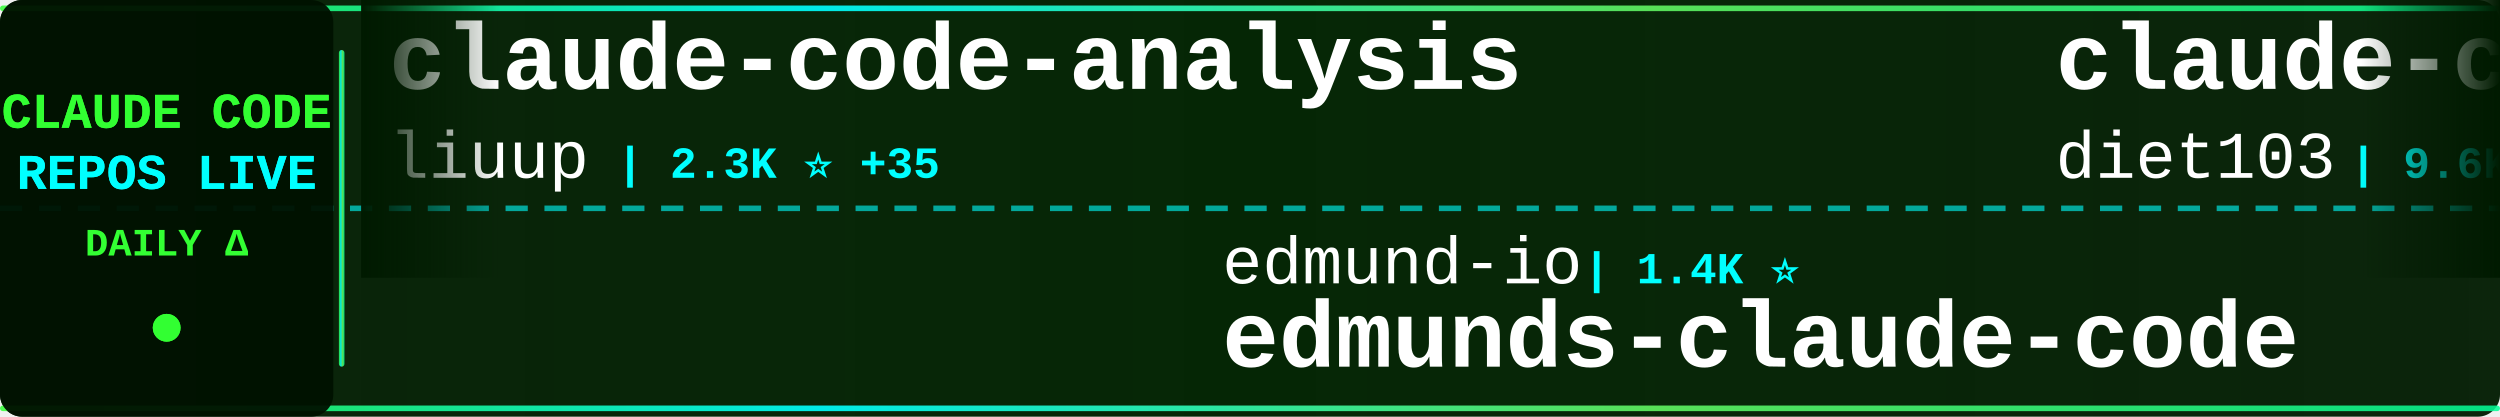
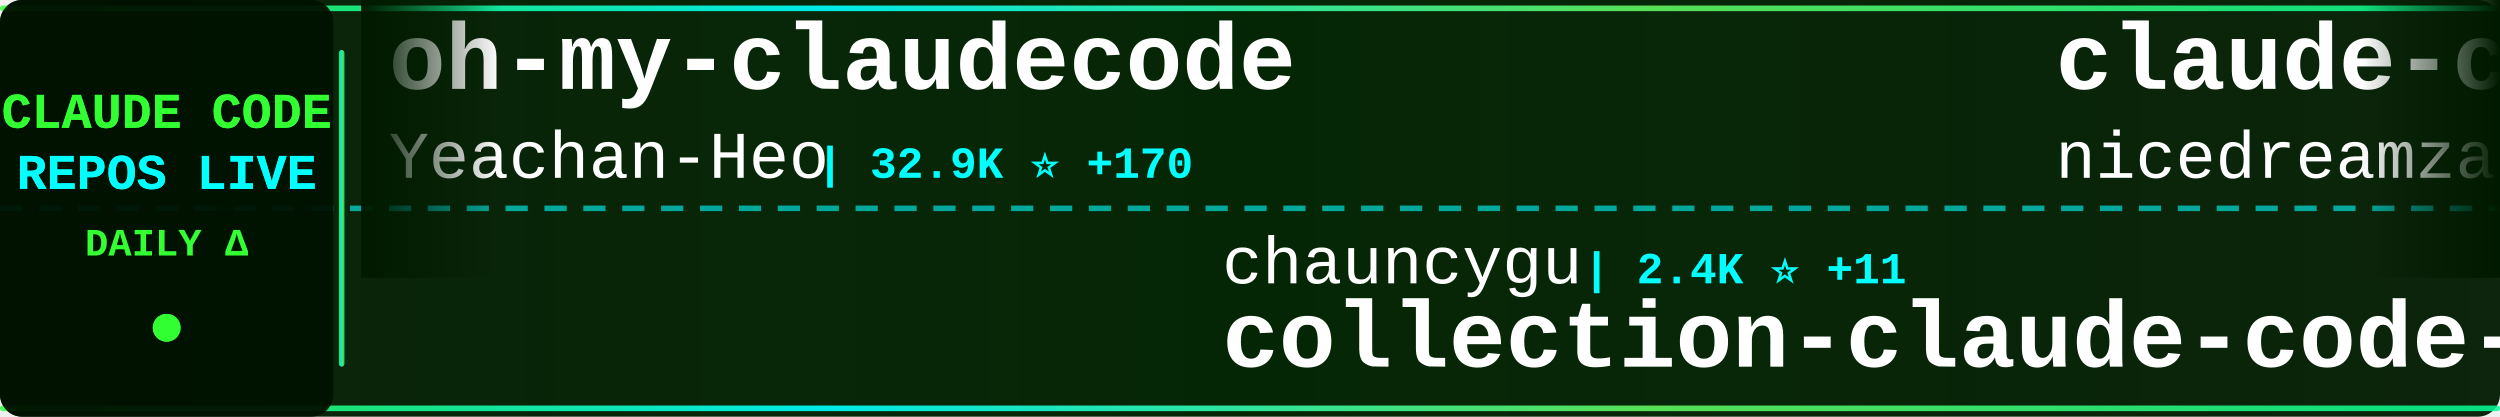
<svg xmlns="http://www.w3.org/2000/svg" width="900" height="150">
  <defs>
    <linearGradient id="tickerBg" x1="0%" y1="0%" x2="100%" y2="0%">
      <stop offset="0%" style="stop-color:#001a00;stop-opacity:0.95" />
      <stop offset="50%" style="stop-color:#002200;stop-opacity:0.98" />
      <stop offset="100%" style="stop-color:#001a00;stop-opacity:0.95" />
    </linearGradient>
    <linearGradient id="borderGrad" x1="0%" y1="0%" x2="100%" y2="0%">
      <stop offset="0%" style="stop-color:#33ff33;stop-opacity:0.85">
        <animate attributeName="stop-opacity" values="0.85;1;0.85" dur="2s" repeatCount="indefinite" />
      </stop>
      <stop offset="33%" style="stop-color:#00ffff;stop-opacity:0.9">
        <animate attributeName="stop-opacity" values="0.9;1;0.9" dur="2.2s" repeatCount="indefinite" />
      </stop>
      <stop offset="66%" style="stop-color:#66ff66;stop-opacity:0.85">
        <animate attributeName="stop-opacity" values="0.85;1;0.85" dur="1.8s" repeatCount="indefinite" />
      </stop>
      <stop offset="100%" style="stop-color:#00ff99;stop-opacity:0.85">
        <animate attributeName="stop-opacity" values="0.85;1;0.85" dur="2s" repeatCount="indefinite" />
      </stop>
    </linearGradient>
    <filter id="textGlow">
      <feGaussianBlur stdDeviation="0.1" result="coloredBlur" />
      <feMerge>
        <feMergeNode in="coloredBlur" />
        <feMergeNode in="SourceGraphic" />
      </feMerge>
    </filter>
    <filter id="metricGlow">
      <feGaussianBlur stdDeviation="0.2" result="coloredBlur" />
      <feMerge>
        <feMergeNode in="coloredBlur" />
        <feMergeNode in="SourceGraphic" />
      </feMerge>
    </filter>
    <linearGradient id="leftFade" x1="0%" y1="0%" x2="100%" y2="0%">
      <stop offset="0%" style="stop-color:#001a00;stop-opacity:1" />
      <stop offset="100%" style="stop-color:#001a00;stop-opacity:0" />
    </linearGradient>
    <linearGradient id="rightFade" x1="0%" y1="0%" x2="100%" y2="0%">
      <stop offset="0%" style="stop-color:#001a00;stop-opacity:0" />
      <stop offset="100%" style="stop-color:#001a00;stop-opacity:1" />
    </linearGradient>
  </defs>
  <rect width="900" height="150" fill="url(#tickerBg)" rx="8" />
  <rect x="0" y="2" width="900" height="2" fill="url(#borderGrad)" rx="1" />
  <rect x="0" y="146" width="900" height="2" fill="url(#borderGrad)" rx="1" />
  <line x1="0" y1="75" x2="900" y2="75" stroke="#00ffff" stroke-width="2" stroke-dasharray="8 6" opacity="0.6" />
  <rect x="0" y="0" width="120" height="150" fill="#001100" opacity="0.95" rx="8" />
  <text x="60" y="46" font-family="'Courier New', monospace" font-size="18" font-weight="bold" fill="#33ff33" text-anchor="middle" filter="url(#textGlow)">
    CLAUDE CODE
  </text>
  <text x="60" y="68" font-family="'Courier New', monospace" font-size="18" font-weight="bold" fill="#00ffff" text-anchor="middle" filter="url(#textGlow)">
    REPOS LIVE
  </text>
  <text x="60" y="92" font-family="'Courier New', monospace" font-size="14" font-weight="bold" fill="#33ff33" text-anchor="middle">
    DAILY Δ
  </text>
  <circle cx="60" cy="118" r="5" fill="#33ff33" filter="url(#metricGlow)">
    <animate attributeName="r" values="4;6;4" dur="1.5s" repeatCount="indefinite" />
    <animate attributeName="opacity" values="0.6;1;0.6" dur="1.5s" repeatCount="indefinite" />
  </circle>
  <rect x="122" y="18" width="2" height="114" fill="url(#borderGrad)" rx="1" />
  <clipPath id="tickerClip">
    <rect x="130" y="0" width="770" height="150" />
  </clipPath>
  <g clip-path="url(#tickerClip)">
    <g id="tickerItems">
      <animateTransform attributeName="transform" attributeType="XML" type="translate" from="0 0" to="-3000 0" dur="54s" repeatCount="indefinite" />
      <g transform="translate(0, 0)">
-         <text x="140" y="32" font-family="'Courier New', monospace" font-size="34" font-weight="bold" fill="#ffffff">claude-code-analysis</text>
-         <text x="140" y="64" font-family="'Courier New', monospace" font-size="24" font-weight="normal" fill="#ffffff" opacity="1.0">liuup</text>
-         <text x="222" y="64" font-family="'Courier New', monospace" font-size="16" font-weight="bold" fill="#00ffff"> | 2.3K ⭐ +35</text>
+         <text x="140" y="32" font-family="'Courier New', monospace" font-size="34" font-weight="bold" fill="#ffffff">oh-my-claudecode</text>
+         <text x="140" y="64" font-family="'Courier New', monospace" font-size="24" font-weight="normal" fill="#ffffff" opacity="1.0">Yeachan-Heo</text>
+         <text x="294" y="64" font-family="'Courier New', monospace" font-size="16" font-weight="bold" fill="#00ffff"> | 32.9K ⭐ +170</text>
      </g>
      <g transform="translate(300, 0)">
-         <text x="140" y="102" font-family="'Courier New', monospace" font-size="24" font-weight="normal" fill="#ffffff" opacity="1.0">edmund-io</text>
-         <text x="270" y="102" font-family="'Courier New', monospace" font-size="16" font-weight="bold" fill="#00ffff"> | 1.4K ⭐</text>
-         <text x="140" y="132" font-family="'Courier New', monospace" font-size="34" font-weight="bold" fill="#ffffff">edmunds-claude-code</text>
+         <text x="140" y="102" font-family="'Courier New', monospace" font-size="24" font-weight="normal" fill="#ffffff" opacity="1.0">chauncygu</text>
+         <text x="270" y="102" font-family="'Courier New', monospace" font-size="16" font-weight="bold" fill="#00ffff"> | 2.4K ⭐ +11</text>
+         <text x="140" y="132" font-family="'Courier New', monospace" font-size="34" font-weight="bold" fill="#ffffff">collection-claude-code-s...</text>
      </g>
      <g transform="translate(600, 0)">
-         <text x="140" y="32" font-family="'Courier New', monospace" font-size="34" font-weight="bold" fill="#ffffff">claude-code-infrastructu...</text>
-         <text x="140" y="64" font-family="'Courier New', monospace" font-size="24" font-weight="normal" fill="#ffffff" opacity="1.0">diet103</text>
-         <text x="246" y="64" font-family="'Courier New', monospace" font-size="16" font-weight="bold" fill="#00ffff"> | 9.6K ⭐ +7</text>
+         <text x="140" y="32" font-family="'Courier New', monospace" font-size="34" font-weight="bold" fill="#ffffff">claude-code-local</text>
+         <text x="140" y="64" font-family="'Courier New', monospace" font-size="24" font-weight="normal" fill="#ffffff" opacity="1.0">nicedreamzapp</text>
+         <text x="318" y="64" font-family="'Courier New', monospace" font-size="16" font-weight="bold" fill="#00ffff"> | 2.5K ⭐ +13</text>
      </g>
      <g transform="translate(900, 0)">
-         <text x="140" y="102" font-family="'Courier New', monospace" font-size="24" font-weight="normal" fill="#ffffff" opacity="1.0">freestylefly</text>
-         <text x="306" y="102" font-family="'Courier New', monospace" font-size="16" font-weight="bold" fill="#00ffff"> | 124 ⭐</text>
+         <text x="140" y="102" font-family="'Courier New', monospace" font-size="24" font-weight="normal" fill="#ffffff" opacity="1.0">Pimzino</text>
+         <text x="246" y="102" font-family="'Courier New', monospace" font-size="16" font-weight="bold" fill="#00ffff"> | 3.7K ⭐ +3</text>
+         <text x="140" y="132" font-family="'Courier New', monospace" font-size="34" font-weight="bold" fill="#ffffff">claude-code-spec-workflo...</text>
+       </g>
+       <g transform="translate(1200, 0)">
+         <text x="140" y="32" font-family="'Courier New', monospace" font-size="34" font-weight="bold" fill="#ffffff">andrej-karpathy-skills</text>
+         <text x="140" y="64" font-family="'Courier New', monospace" font-size="24" font-weight="normal" fill="#ffffff" opacity="1.0">forrestchang</text>
+         <text x="306" y="64" font-family="'Courier New', monospace" font-size="16" font-weight="bold" fill="#00ffff"> | 118.5K ⭐ +2.3K</text>
+       </g>
+       <g transform="translate(1500, 0)">
+         <text x="140" y="102" font-family="'Courier New', monospace" font-size="24" font-weight="normal" fill="#ffffff" opacity="1.0">isboyjc</text>
+         <text x="246" y="102" font-family="'Courier New', monospace" font-size="16" font-weight="bold" fill="#00ffff"> | 156 ⭐</text>
        <text x="140" y="132" font-family="'Courier New', monospace" font-size="34" font-weight="bold" fill="#ffffff">claude-code</text>
      </g>
-       <g transform="translate(1200, 0)">
-         <text x="140" y="32" font-family="'Courier New', monospace" font-size="34" font-weight="bold" fill="#ffffff">claude-task-master</text>
-         <text x="140" y="64" font-family="'Courier New', monospace" font-size="24" font-weight="normal" fill="#ffffff" opacity="1.0">eyaltoledano</text>
-         <text x="306" y="64" font-family="'Courier New', monospace" font-size="16" font-weight="bold" fill="#00ffff"> | 27.0K ⭐ +8</text>
-       </g>
-       <g transform="translate(1500, 0)">
-         <text x="140" y="102" font-family="'Courier New', monospace" font-size="24" font-weight="normal" fill="#ffffff" opacity="1.0">Donchitos</text>
-         <text x="270" y="102" font-family="'Courier New', monospace" font-size="16" font-weight="bold" fill="#00ffff"> | 17.6K ⭐ +164</text>
-         <text x="140" y="132" font-family="'Courier New', monospace" font-size="34" font-weight="bold" fill="#ffffff">Claude-Code-Game-Studios</text>
-       </g>
      <g transform="translate(1800, 0)">
-         <text x="140" y="32" font-family="'Courier New', monospace" font-size="34" font-weight="bold" fill="#ffffff">claude-code-sourcemap</text>
-         <text x="140" y="64" font-family="'Courier New', monospace" font-size="24" font-weight="normal" fill="#ffffff" opacity="1.0">ChinaSiro</text>
-         <text x="270" y="64" font-family="'Courier New', monospace" font-size="16" font-weight="bold" fill="#00ffff"> | 9.1K ⭐ +16</text>
+         <text x="140" y="32" font-family="'Courier New', monospace" font-size="34" font-weight="bold" fill="#ffffff">claude-code-guide</text>
+         <text x="140" y="64" font-family="'Courier New', monospace" font-size="24" font-weight="normal" fill="#ffffff" opacity="1.0">Cranot</text>
+         <text x="234" y="64" font-family="'Courier New', monospace" font-size="16" font-weight="bold" fill="#00ffff"> | 2.7K ⭐ +42</text>
      </g>
      <g transform="translate(2100, 0)">
-         <text x="140" y="102" font-family="'Courier New', monospace" font-size="24" font-weight="normal" fill="#ffffff" opacity="1.0">tanbiralam</text>
-         <text x="282" y="102" font-family="'Courier New', monospace" font-size="16" font-weight="bold" fill="#00ffff"> | 1.6K ⭐ +7</text>
-         <text x="140" y="132" font-family="'Courier New', monospace" font-size="34" font-weight="bold" fill="#ffffff">claude-code</text>
+         <text x="140" y="102" font-family="'Courier New', monospace" font-size="24" font-weight="normal" fill="#ffffff" opacity="1.0">ding113</text>
+         <text x="246" y="102" font-family="'Courier New', monospace" font-size="16" font-weight="bold" fill="#00ffff"> | 2.8K ⭐ +10</text>
+         <text x="140" y="132" font-family="'Courier New', monospace" font-size="34" font-weight="bold" fill="#ffffff">claude-code-hub</text>
      </g>
      <g transform="translate(2400, 0)">
-         <text x="140" y="32" font-family="'Courier New', monospace" font-size="34" font-weight="bold" fill="#ffffff">claude-code-action</text>
-         <text x="140" y="64" font-family="'Courier New', monospace" font-size="24" font-weight="normal" fill="#ffffff" opacity="1.0">anthropics</text>
-         <text x="282" y="64" font-family="'Courier New', monospace" font-size="16" font-weight="bold" fill="#00ffff"> | 7.5K ⭐ +22</text>
+         <text x="140" y="32" font-family="'Courier New', monospace" font-size="34" font-weight="bold" fill="#ffffff">Auto-claude-code-researc...</text>
+         <text x="140" y="64" font-family="'Courier New', monospace" font-size="24" font-weight="normal" fill="#ffffff" opacity="1.0">wanshuiyin</text>
+         <text x="282" y="64" font-family="'Courier New', monospace" font-size="16" font-weight="bold" fill="#00ffff"> | 8.3K ⭐ +182</text>
      </g>
      <g transform="translate(2700, 0)">
-         <text x="140" y="102" font-family="'Courier New', monospace" font-size="24" font-weight="normal" fill="#ffffff" opacity="1.0">chiragjoshi12</text>
-         <text x="318" y="102" font-family="'Courier New', monospace" font-size="16" font-weight="bold" fill="#00ffff"> | 196 ⭐ +1</text>
-         <text x="140" y="132" font-family="'Courier New', monospace" font-size="34" font-weight="bold" fill="#ffffff">claude-code</text>
+         <text x="140" y="102" font-family="'Courier New', monospace" font-size="24" font-weight="normal" fill="#ffffff" opacity="1.0">fuergaosi233</text>
+         <text x="306" y="102" font-family="'Courier New', monospace" font-size="16" font-weight="bold" fill="#00ffff"> | 2.6K ⭐ +9</text>
+         <text x="140" y="132" font-family="'Courier New', monospace" font-size="34" font-weight="bold" fill="#ffffff">claude-code-proxy</text>
      </g>
      <g transform="translate(3000, 0)">
-         <text x="140" y="32" font-family="'Courier New', monospace" font-size="34" font-weight="bold" fill="#ffffff">claude-code-analysis</text>
-         <text x="140" y="64" font-family="'Courier New', monospace" font-size="24" font-weight="normal" fill="#ffffff" opacity="1.0">liuup</text>
-         <text x="222" y="64" font-family="'Courier New', monospace" font-size="16" font-weight="bold" fill="#00ffff"> | 2.3K ⭐ +35</text>
+         <text x="140" y="32" font-family="'Courier New', monospace" font-size="34" font-weight="bold" fill="#ffffff">oh-my-claudecode</text>
+         <text x="140" y="64" font-family="'Courier New', monospace" font-size="24" font-weight="normal" fill="#ffffff" opacity="1.0">Yeachan-Heo</text>
+         <text x="294" y="64" font-family="'Courier New', monospace" font-size="16" font-weight="bold" fill="#00ffff"> | 32.9K ⭐ +170</text>
      </g>
      <g transform="translate(3300, 0)">
-         <text x="140" y="102" font-family="'Courier New', monospace" font-size="24" font-weight="normal" fill="#ffffff" opacity="1.0">edmund-io</text>
-         <text x="270" y="102" font-family="'Courier New', monospace" font-size="16" font-weight="bold" fill="#00ffff"> | 1.4K ⭐</text>
-         <text x="140" y="132" font-family="'Courier New', monospace" font-size="34" font-weight="bold" fill="#ffffff">edmunds-claude-code</text>
+         <text x="140" y="102" font-family="'Courier New', monospace" font-size="24" font-weight="normal" fill="#ffffff" opacity="1.0">chauncygu</text>
+         <text x="270" y="102" font-family="'Courier New', monospace" font-size="16" font-weight="bold" fill="#00ffff"> | 2.4K ⭐ +11</text>
+         <text x="140" y="132" font-family="'Courier New', monospace" font-size="34" font-weight="bold" fill="#ffffff">collection-claude-code-s...</text>
      </g>
      <g transform="translate(3600, 0)">
-         <text x="140" y="32" font-family="'Courier New', monospace" font-size="34" font-weight="bold" fill="#ffffff">claude-code-infrastructu...</text>
-         <text x="140" y="64" font-family="'Courier New', monospace" font-size="24" font-weight="normal" fill="#ffffff" opacity="1.0">diet103</text>
-         <text x="246" y="64" font-family="'Courier New', monospace" font-size="16" font-weight="bold" fill="#00ffff"> | 9.6K ⭐ +7</text>
+         <text x="140" y="32" font-family="'Courier New', monospace" font-size="34" font-weight="bold" fill="#ffffff">claude-code-local</text>
+         <text x="140" y="64" font-family="'Courier New', monospace" font-size="24" font-weight="normal" fill="#ffffff" opacity="1.0">nicedreamzapp</text>
+         <text x="318" y="64" font-family="'Courier New', monospace" font-size="16" font-weight="bold" fill="#00ffff"> | 2.5K ⭐ +13</text>
      </g>
      <g transform="translate(3900, 0)">
-         <text x="140" y="102" font-family="'Courier New', monospace" font-size="24" font-weight="normal" fill="#ffffff" opacity="1.0">freestylefly</text>
-         <text x="306" y="102" font-family="'Courier New', monospace" font-size="16" font-weight="bold" fill="#00ffff"> | 124 ⭐</text>
-         <text x="140" y="132" font-family="'Courier New', monospace" font-size="34" font-weight="bold" fill="#ffffff">claude-code</text>
+         <text x="140" y="102" font-family="'Courier New', monospace" font-size="24" font-weight="normal" fill="#ffffff" opacity="1.0">Pimzino</text>
+         <text x="246" y="102" font-family="'Courier New', monospace" font-size="16" font-weight="bold" fill="#00ffff"> | 3.7K ⭐ +3</text>
+         <text x="140" y="132" font-family="'Courier New', monospace" font-size="34" font-weight="bold" fill="#ffffff">claude-code-spec-workflo...</text>
      </g>
    </g>
  </g>
  <rect x="130" y="0" width="50" height="100" fill="url(#leftFade)" />
  <rect x="850" y="0" width="50" height="100" fill="url(#rightFade)" />
</svg>
